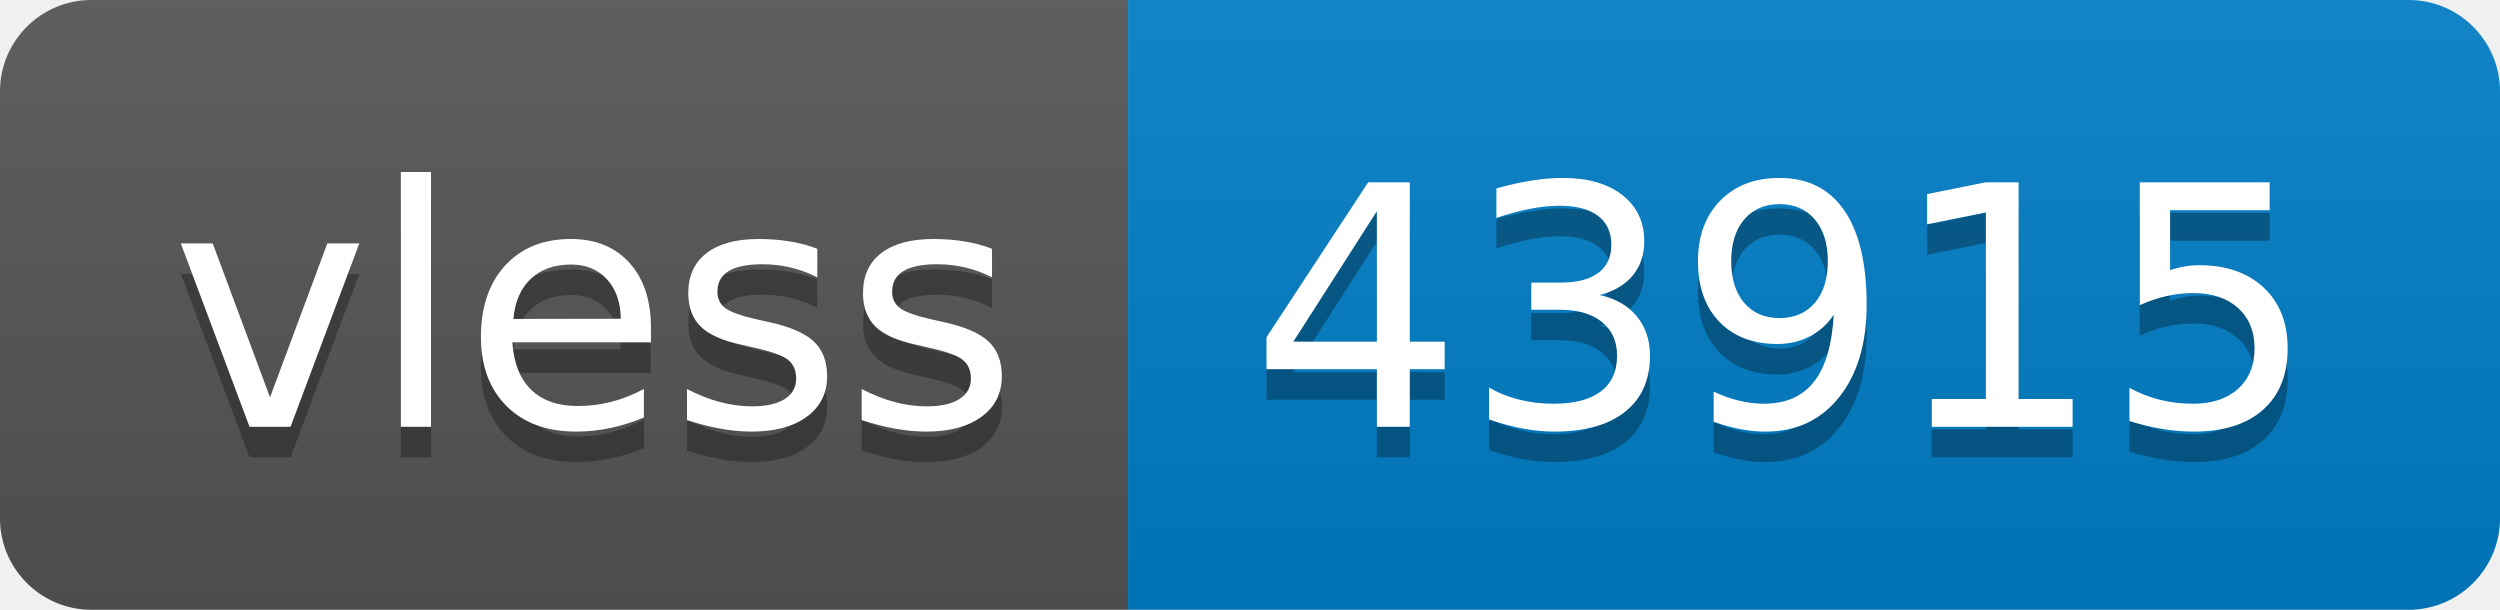
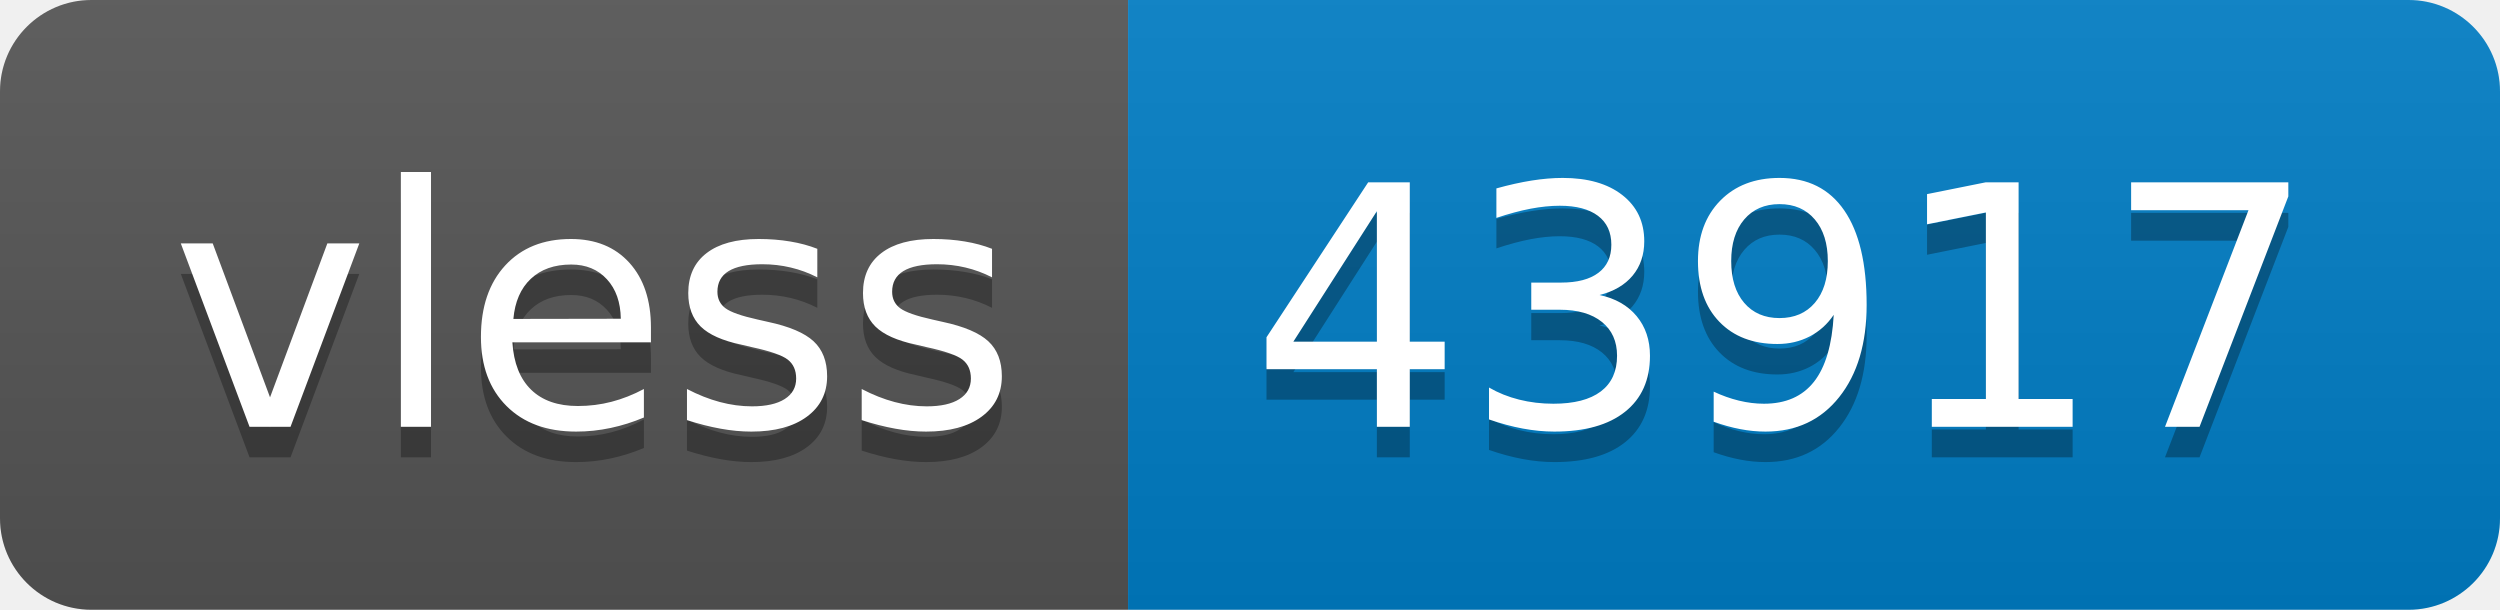
- <svg xmlns="http://www.w3.org/2000/svg" width="82" height="20" role="img" aria-label="vless: 43915">
+ <svg xmlns="http://www.w3.org/2000/svg" width="82" height="20" role="img" aria-label="vless: 43917">
  <linearGradient id="s" x2="0" y2="100%">
    <stop offset="0" stop-color="#bbb" stop-opacity=".1" />
    <stop offset="1" stop-opacity=".1" />
  </linearGradient>
  <clipPath id="r">
    <rect width="82" height="20" rx="3" fill="#fff" />
  </clipPath>
  <g clip-path="url(#r)">
    <rect width="37" height="20" fill="#555" />
    <rect x="37" width="45" height="20" fill="#007ec6" />
    <rect width="82" height="20" fill="url(#s)" />
  </g>
  <g fill="#fff" text-anchor="middle" font-family="Verdana,Geneva,DejaVu Sans,sans-serif" text-rendering="geometricPrecision" font-size="110">
    <text aria-hidden="true" x="195" y="150" fill="#010101" fill-opacity=".3" transform="scale(.1)" textLength="270">vless</text>
    <text x="195" y="140" transform="scale(.1)" fill="#fff" textLength="270">vless</text>
-     <text aria-hidden="true" x="585" y="150" fill="#010101" fill-opacity=".3" transform="scale(.1)" textLength="350">43915</text>
-     <text x="585" y="140" transform="scale(.1)" fill="#fff" textLength="350">43915</text>
+     <text aria-hidden="true" x="585" y="150" fill="#010101" fill-opacity=".3" transform="scale(.1)" textLength="350">43917</text>
+     <text x="585" y="140" transform="scale(.1)" fill="#fff" textLength="350">43917</text>
  </g>
</svg>
